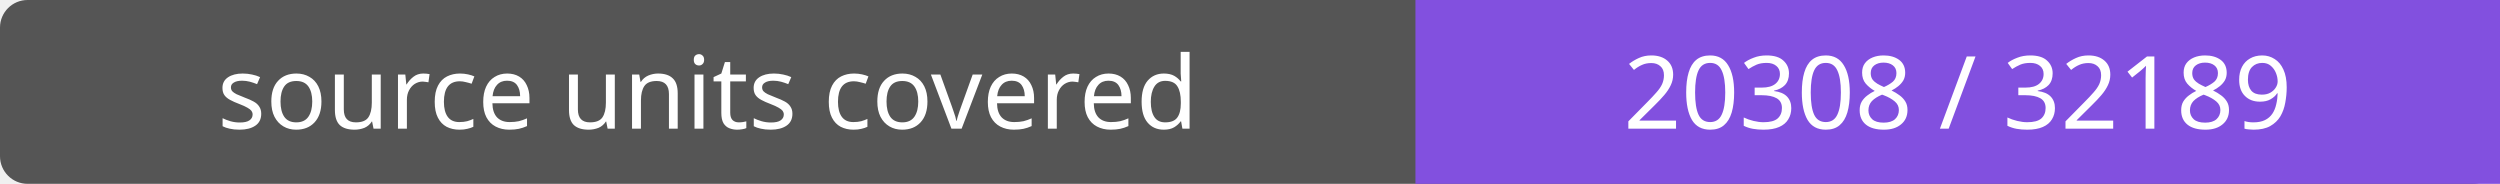
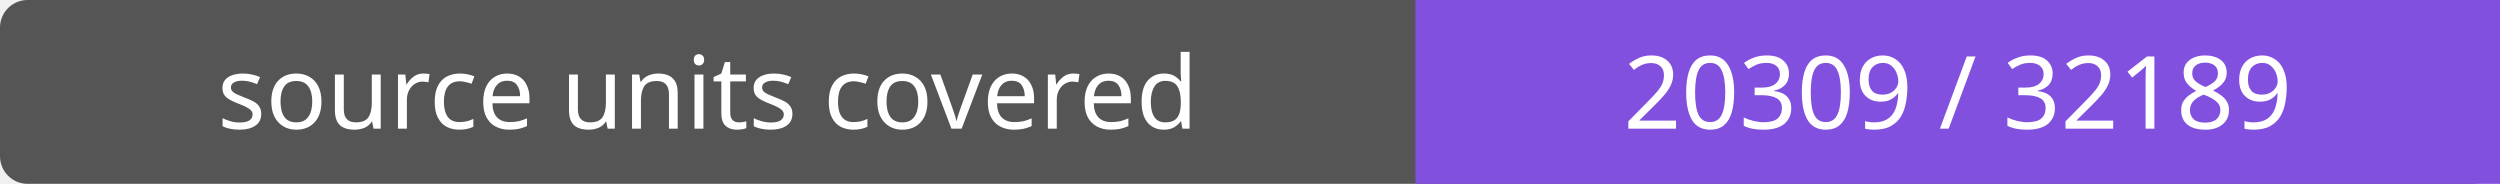
- <svg xmlns="http://www.w3.org/2000/svg" width="272" height="20" role="img" aria-label="source units covered: 20308 / 32189">
+ <svg xmlns="http://www.w3.org/2000/svg" width="272" height="20" role="img" aria-label="source units covered: 20309 / 32189">
  <rect width="272" height="20" rx="3" fill="#555" />
  <path fill="#8250df" d="M154 0h118v20H154z" />
  <g fill="#fff" text-anchor="middle" font-family="Verdana,sans-serif" font-size="11">
    <text x="77.0" y="14">source units covered</text>
-     <text x="213.0" y="14">20308 / 32189</text>
+     <text x="213.0" y="14">20309 / 32189</text>
  </g>
</svg>
